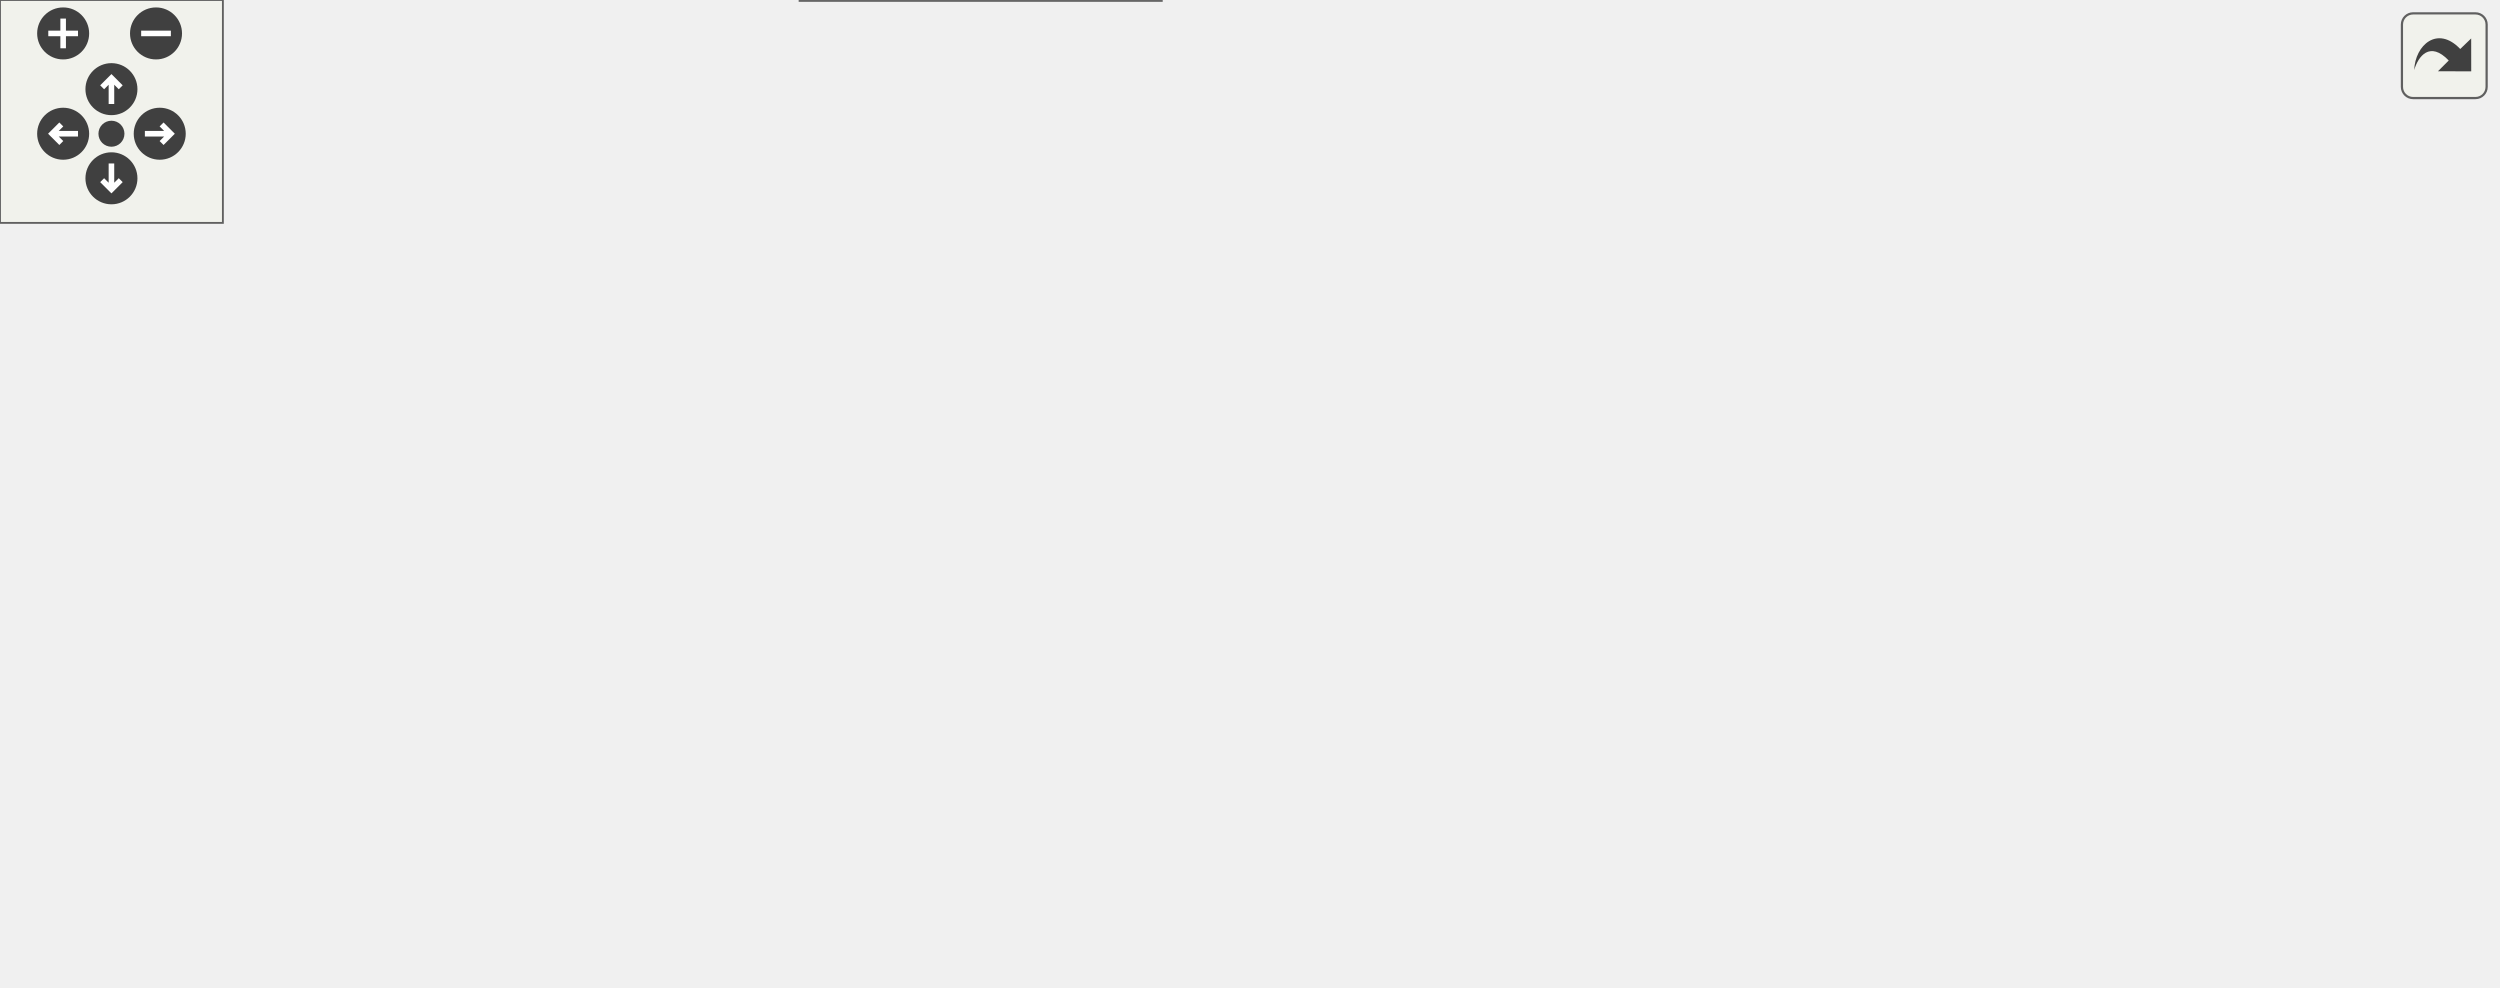
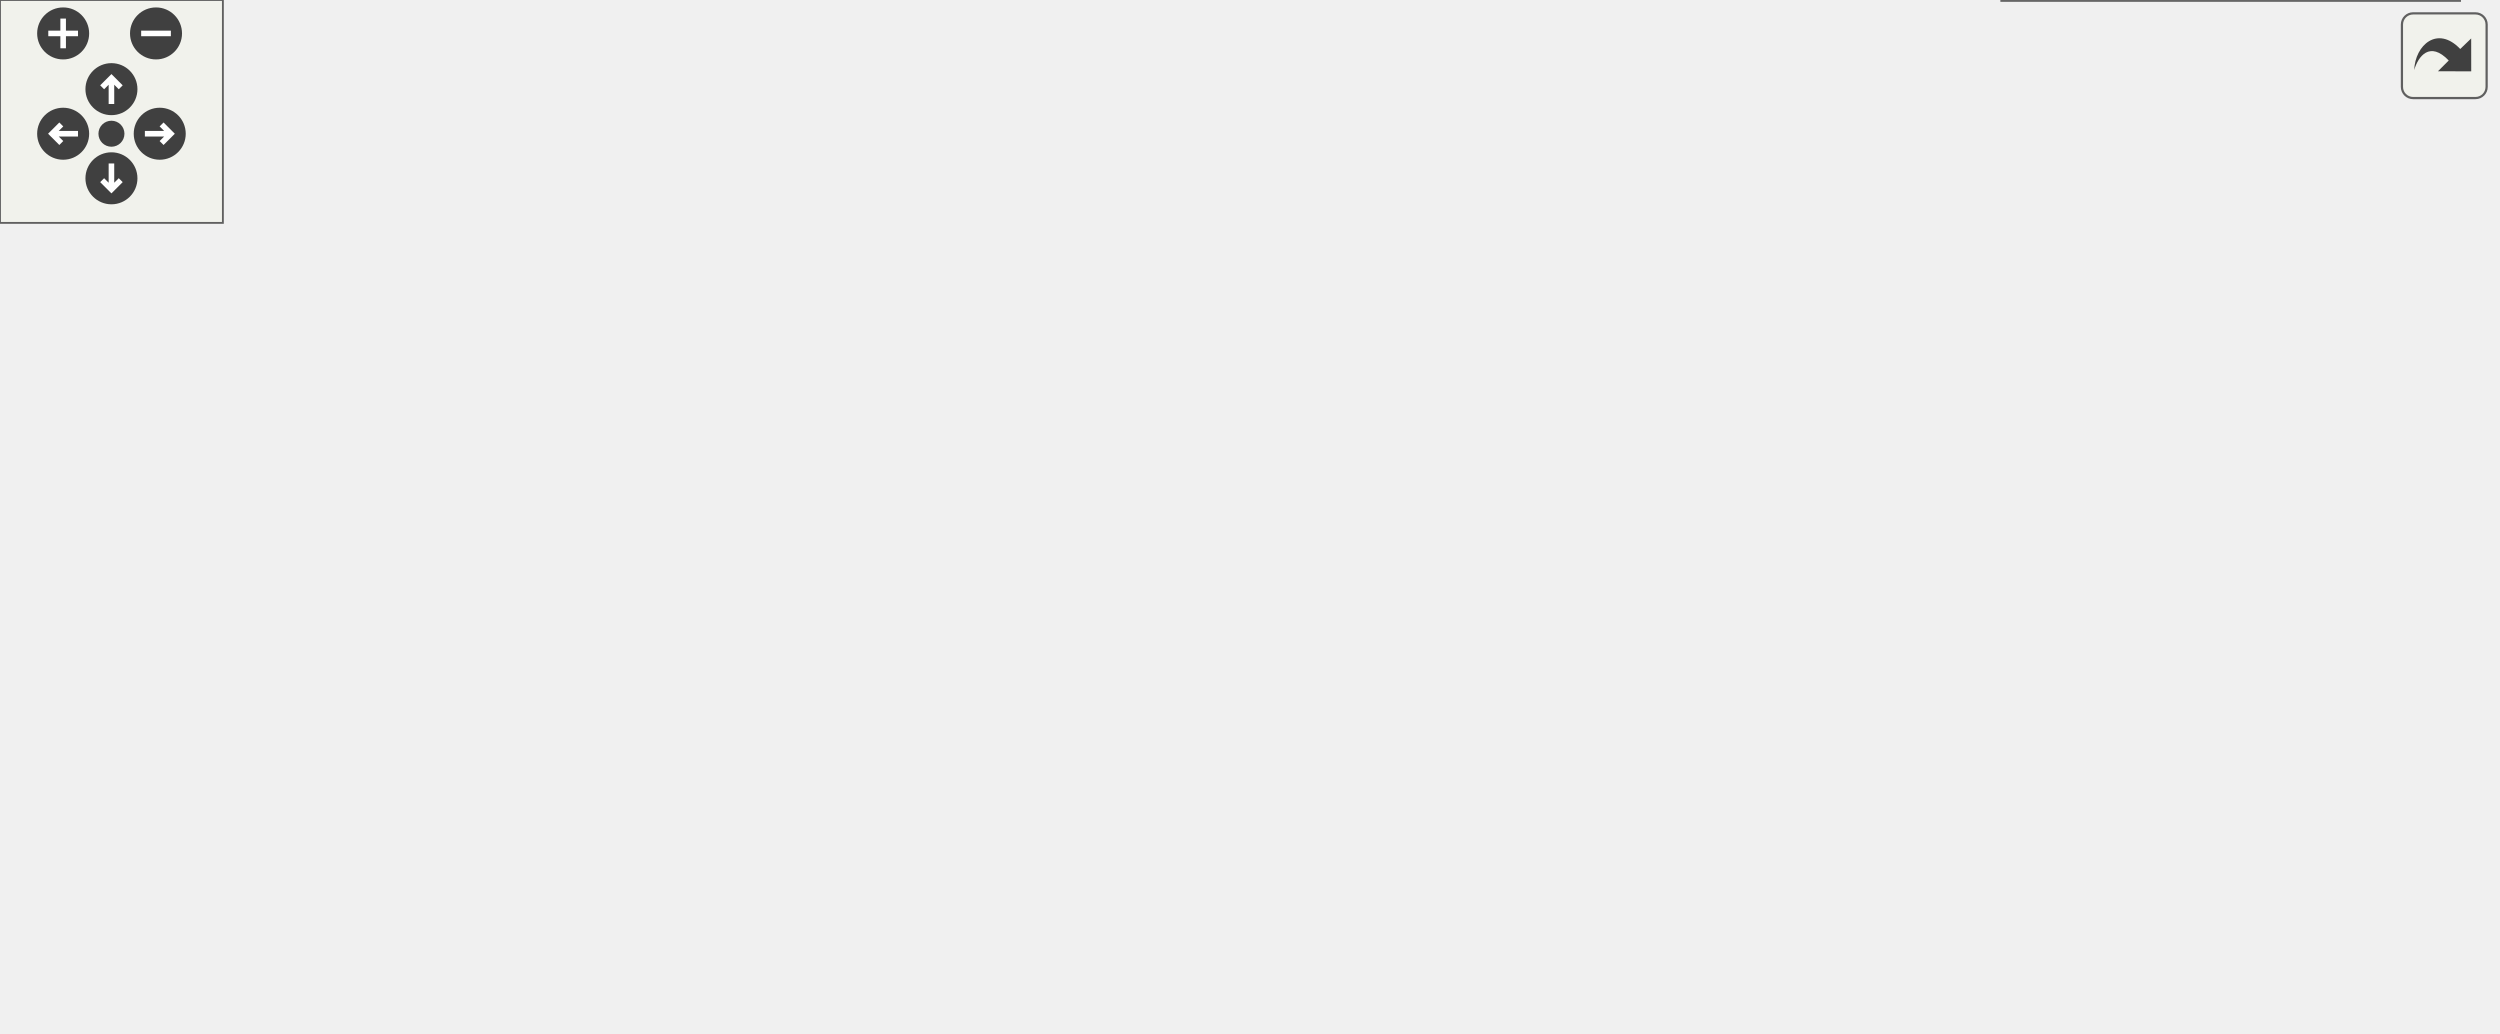
<svg xmlns="http://www.w3.org/2000/svg" xmlns:xlink="http://www.w3.org/1999/xlink" id="main" version="1.1" xml:space="preserve">
  <style type="text/css">
.edge:hover path { stroke: red; }
.edge:hover polygon { stroke: red; fill: red; }
</style>
  <defs>
    <circle id="rim" cx="0" cy="0" r="7" />
    <circle id="rim2" cx="0" cy="0" r="3.5" />
    <g id="zoomPlus">
      <use xlink:href="#rim" fill="#404040">
        <set attributeName="fill" to="#808080" begin="zoomplus.mouseover" end="zoomplus.mouseout" />
      </use>
      <path d="M-4,0h8M0,-4v8" fill="none" stroke="white" stroke-width="1.5" pointer-events="none" />
    </g>
    <g id="zoomMin">
      <use xlink:href="#rim" fill="#404040">
        <set attributeName="fill" to="#808080" begin="zoomminus.mouseover" end="zoomminus.mouseout" />
      </use>
      <path d="M-4,0h8" fill="none" stroke="white" stroke-width="1.5" pointer-events="none" />
    </g>
    <g id="dirArrow">
      <path fill="none" stroke="white" stroke-width="1.5" d="M0,-3.0v7 M-2.5,-0.5L0,-3.0L2.5,-0.5" />
    </g>
    <g id="resetDef">
      <use xlink:href="#rim2" fill="#404040">
        <set attributeName="fill" to="#808080" begin="reset.mouseover" end="reset.mouseout" />
      </use>
    </g>
  </defs>
  <svg id="graph" class="graph">
    <g id="viewport">
      <g id="node1" class="node">
        <g id="a_node1">
          <a xlink:title="Main loop function for the VCU system. Handles car state transitions, pipes dataflow between modules.">
-             <polygon fill="#999999" stroke="#666666" points="38,-148 0,-148 0,-129 38,-129 38,-148" />
-             <text text-anchor="middle" x="19" y="-136" font-family="Helvetica,sans-Serif" font-size="10.00">loop</text>
+             <polygon fill="#999999" stroke="#666666" points="38,-160.5 0,-160.5 0,-141.5 38,-141.5 38,-160.5" />
+             <text text-anchor="middle" x="19" y="-148.5" font-family="Helvetica,sans-Serif" font-size="10.00">loop</text>
          </a>
        </g>
      </g>
      <g id="node2" class="node">
        <g id="a_node2">
          <a xlink:href="Debug_8hpp.html#a9a564faad1bd32a5894d3706e38f1067" target="_top" xlink:title="Prints a line to the serial console for throttle debug.">
-             <polygon fill="white" stroke="#666666" points="317.5,-205 210.5,-205 210.5,-186 317.5,-186 317.5,-205" />
-             <text text-anchor="middle" x="264" y="-193" font-family="Helvetica,sans-Serif" font-size="10.00">DBGLN_THROTTLE</text>
+             <polygon fill="white" stroke="#666666" points="317.5,-217.5 210.5,-217.5 210.5,-198.5 317.5,-198.5 317.5,-217.5" />
+             <text text-anchor="middle" x="264" y="-205.5" font-family="Helvetica,sans-Serif" font-size="10.00">DBGLN_THROTTLE</text>
          </a>
        </g>
      </g>
      <g id="edge1" class="edge">
-         <path fill="none" stroke="#63b8ff" d="M30.22,-148.16C40.44,-157.18 57.03,-170.18 74,-176.5 114.25,-191.5 162.47,-196.15 200.13,-197.11" />
-         <polygon fill="#63b8ff" stroke="#63b8ff" points="200.4,-200.61 210.46,-197.28 200.52,-193.61 200.4,-200.61" />
+         <path fill="none" stroke="#63b8ff" d="M30.22,-160.66C40.44,-169.68 57.03,-182.68 74,-189 114.25,-204 162.47,-208.65 200.13,-209.61" />
+         <polygon fill="#63b8ff" stroke="#63b8ff" points="200.4,-213.11 210.46,-209.78 200.52,-206.11 200.4,-213.11" />
      </g>
      <g id="node4" class="node">
        <g id="a_node4">
-           <a xlink:href="classBMS.html#aeaf842d8a4bdd879d45b75dc6dc05599" target="_top" xlink:title="Returns true if HV has been started.">
-             <polygon fill="white" stroke="#666666" points="162.5,-167 75.5,-167 75.5,-148 162.5,-148 162.5,-167" />
-             <text text-anchor="middle" x="119" y="-155" font-family="Helvetica,sans-Serif" font-size="10.00">BMS::hvReady</text>
+           <a xlink:href="main_8cpp.html#a22decc8e5af13f6021fb6ad2aaa765be" target="_top" xlink:title=" ">
+             <polygon fill="white" stroke="#666666" points="141,-179.5 97,-179.5 97,-160.5 141,-160.5 141,-179.5" />
+             <text text-anchor="middle" x="119" y="-167.5" font-family="Helvetica,sans-Serif" font-size="10.00">pedal</text>
          </a>
        </g>
      </g>
      <g id="edge3" class="edge">
-         <path fill="none" stroke="#63b8ff" d="M38.43,-142.07C46.17,-143.57 55.6,-145.4 65.22,-147.27" />
-         <polygon fill="#63b8ff" stroke="#63b8ff" points="64.78,-150.75 75.26,-149.21 66.11,-143.87 64.78,-150.75" />
+         <path fill="none" stroke="#63b8ff" d="M38.43,-154.57C52.08,-157.22 70.99,-160.89 86.95,-163.98" />
+         <polygon fill="#63b8ff" stroke="#63b8ff" points="86.44,-167.45 96.93,-165.91 87.78,-160.58 86.44,-167.45" />
      </g>
      <g id="node5" class="node">
        <g id="a_node5">
          <a xlink:href="main_8cpp.html#a55b57abe9bcb30f6af0fb927f7d576a4" target="_top" xlink:title=" ">
-             <polygon fill="white" stroke="#666666" points="164,-130 74,-130 74,-111 164,-111 164,-130" />
-             <text text-anchor="middle" x="119" y="-118" font-family="Helvetica,sans-Serif" font-size="10.00">scheduler_bms</text>
+             <polygon fill="white" stroke="#666666" points="164,-142.5 74,-142.5 74,-123.5 164,-123.5 164,-142.5" />
+             <text text-anchor="middle" x="119" y="-130.5" font-family="Helvetica,sans-Serif" font-size="10.00">scheduler_bms</text>
          </a>
        </g>
      </g>
      <g id="edge4" class="edge">
-         <path fill="none" stroke="#63b8ff" d="M38.43,-135.11C45.76,-133.77 54.61,-132.14 63.71,-130.47" />
-         <polygon fill="#63b8ff" stroke="#63b8ff" points="64.41,-133.9 73.61,-128.65 63.14,-127.02 64.41,-133.9" />
+         <path fill="none" stroke="#63b8ff" d="M38.43,-147.61C45.76,-146.27 54.61,-144.64 63.71,-142.97" />
+         <polygon fill="#63b8ff" stroke="#63b8ff" points="64.41,-146.4 73.61,-141.15 63.14,-139.52 64.41,-146.4" />
      </g>
      <g id="node11" class="node">
        <g id="a_node11">
          <a xlink:href="classPedal.html#a0ec014fb5ce414deded33ae3db05e231" target="_top" xlink:title="Updates pedal sensor readings, applies filtering, and checks for faults.">
-             <polygon fill="white" stroke="#666666" points="160.5,-76 77.5,-76 77.5,-57 160.5,-57 160.5,-76" />
-             <text text-anchor="middle" x="119" y="-64" font-family="Helvetica,sans-Serif" font-size="10.00">Pedal::update</text>
+             <polygon fill="white" stroke="#666666" points="160.5,-99.5 77.5,-99.5 77.5,-80.5 160.5,-80.5 160.5,-99.5" />
+             <text text-anchor="middle" x="119" y="-87.5" font-family="Helvetica,sans-Serif" font-size="10.00">Pedal::update</text>
          </a>
        </g>
      </g>
      <g id="edge11" class="edge">
-         <path fill="none" stroke="#63b8ff" d="M33.22,-128.79C49.53,-116.81 77.47,-96.28 96.79,-82.08" />
-         <polygon fill="#63b8ff" stroke="#63b8ff" points="99.01,-84.8 104.99,-76.06 94.86,-79.16 99.01,-84.8" />
+         <path fill="none" stroke="#63b8ff" d="M34.03,-141.25C44.83,-133.84 60.19,-123.51 74,-115 79.6,-111.55 85.68,-107.98 91.49,-104.66" />
+         <polygon fill="#63b8ff" stroke="#63b8ff" points="93.29,-107.66 100.28,-99.69 89.85,-101.57 93.29,-107.66" />
      </g>
      <g id="node3" class="node">
        <g id="a_node3">
          <a xlink:href="namespaceDebug__Serial.html#a756fa9286151426012a6f8e178a6c550" target="_top" xlink:title="Prints a string AND a newline to the serial console.">
-             <polygon fill="white" stroke="#666666" points="660,-205 541,-205 541,-186 660,-186 660,-205" />
-             <text text-anchor="middle" x="600.5" y="-193" font-family="Helvetica,sans-Serif" font-size="10.00">Debug_Serial::println</text>
+             <polygon fill="white" stroke="#666666" points="660,-217.5 541,-217.5 541,-198.5 660,-198.5 660,-217.5" />
+             <text text-anchor="middle" x="600.5" y="-205.5" font-family="Helvetica,sans-Serif" font-size="10.00">Debug_Serial::println</text>
          </a>
        </g>
      </g>
      <g id="edge2" class="edge">
-         <path fill="none" stroke="#63b8ff" d="M317.63,-195.5C375.15,-195.5 467.5,-195.5 530.71,-195.5" />
-         <polygon fill="#63b8ff" stroke="#63b8ff" points="530.99,-199 540.99,-195.5 530.99,-192 530.99,-199" />
+         <path fill="none" stroke="#63b8ff" d="M317.63,-208C375.15,-208 467.5,-208 530.71,-208" />
+         <polygon fill="#63b8ff" stroke="#63b8ff" points="530.99,-211.5 540.99,-208 530.99,-204.5 530.99,-211.5" />
      </g>
      <g id="node6" class="node">
        <g id="a_node6">
          <a xlink:href="classBMS.html#a7de82f50c43e50529739213e98b9b634" target="_top" xlink:title="Attempts to start HV. First check BMS is in standby(3) state, then send the HV start command....">
-             <polygon fill="white" stroke="#666666" points="307,-132 221,-132 221,-113 307,-113 307,-132" />
-             <text text-anchor="middle" x="264" y="-120" font-family="Helvetica,sans-Serif" font-size="10.00">BMS::checkHv</text>
+             <polygon fill="white" stroke="#666666" points="307,-162.5 221,-162.5 221,-143.5 307,-143.5 307,-162.5" />
+             <text text-anchor="middle" x="264" y="-150.5" font-family="Helvetica,sans-Serif" font-size="10.00">BMS::checkHv</text>
          </a>
        </g>
      </g>
      <g id="edge5" class="edge">
-         <path fill="none" stroke="#63b8ff" d="M164.07,-121.12C178.74,-121.32 195.22,-121.55 210.47,-121.77" />
-         <polygon fill="#63b8ff" stroke="#63b8ff" points="210.74,-125.27 220.79,-121.91 210.84,-118.27 210.74,-125.27" />
+         <path fill="none" stroke="#63b8ff" d="M164.07,-139.16C178.74,-141.22 195.22,-143.52 210.47,-145.65" />
+         <polygon fill="#63b8ff" stroke="#63b8ff" points="210.4,-149.18 220.79,-147.1 211.37,-142.24 210.4,-149.18" />
      </g>
      <g id="node7" class="node">
        <g id="a_node7">
          <a xlink:href="Debug_8hpp.html#a460f71d79003b7e0c37275d93f7d5c53" target="_top" xlink:title="Sends BMS debug info via CAN or serial (if enabled).">
-             <polygon fill="white" stroke="#666666" points="482,-130 375,-130 375,-111 482,-111 482,-130" />
-             <text text-anchor="middle" x="428.5" y="-118" font-family="Helvetica,sans-Serif" font-size="10.00">DBG_BMS_STATUS</text>
+             <polygon fill="white" stroke="#666666" points="482,-142.5 375,-142.5 375,-123.5 482,-123.5 482,-142.5" />
+             <text text-anchor="middle" x="428.5" y="-130.5" font-family="Helvetica,sans-Serif" font-size="10.00">DBG_BMS_STATUS</text>
          </a>
        </g>
      </g>
      <g id="edge6" class="edge">
-         <path fill="none" stroke="#63b8ff" d="M307.27,-121.98C324.81,-121.76 345.52,-121.51 364.77,-121.27" />
-         <polygon fill="#63b8ff" stroke="#63b8ff" points="365.02,-124.77 374.98,-121.15 364.93,-117.77 365.02,-124.77" />
+         <path fill="none" stroke="#63b8ff" d="M307.27,-147.8C324.89,-145.63 345.71,-143.07 365.03,-140.69" />
+         <polygon fill="#63b8ff" stroke="#63b8ff" points="365.48,-144.16 374.98,-139.46 364.62,-137.21 365.48,-144.16" />
      </g>
      <g id="node10" class="node">
        <g id="a_node10">
          <a xlink:href="Debug_8hpp.html#a8e8d6e3de15309922f25c12f4d7cf727" target="_top" xlink:title="Prints a line to the serial console for general debug.">
-             <polygon fill="white" stroke="#666666" points="479.5,-167 377.5,-167 377.5,-148 479.5,-148 479.5,-167" />
-             <text text-anchor="middle" x="428.5" y="-155" font-family="Helvetica,sans-Serif" font-size="10.00">DBGLN_GENERAL</text>
+             <polygon fill="white" stroke="#666666" points="479.5,-179.5 377.5,-179.5 377.5,-160.5 479.5,-160.5 479.5,-179.5" />
+             <text text-anchor="middle" x="428.5" y="-167.5" font-family="Helvetica,sans-Serif" font-size="10.00">DBGLN_GENERAL</text>
          </a>
        </g>
      </g>
      <g id="edge9" class="edge">
-         <path fill="none" stroke="#63b8ff" d="M307.27,-131.6C327.4,-135.94 351.72,-141.18 373.2,-145.81" />
-         <polygon fill="#63b8ff" stroke="#63b8ff" points="372.66,-149.27 383.17,-147.95 374.13,-142.42 372.66,-149.27" />
+         <path fill="none" stroke="#63b8ff" d="M307.27,-157.42C325.53,-159.33 347.23,-161.6 367.13,-163.68" />
+         <polygon fill="#63b8ff" stroke="#63b8ff" points="367.04,-167.19 377.35,-164.75 367.77,-160.23 367.04,-167.19" />
      </g>
      <g id="node8" class="node">
        <g id="a_node8">
          <a xlink:href="namespaceDebug__CAN.html#a0514cc9d56b82f8a3b586aee6f4c97b0" target="_top" xlink:title="Sends a debug BMS status message over CAN.">
-             <polygon fill="white" stroke="#666666" points="669,-165 532,-165 532,-146 669,-146 669,-165" />
-             <text text-anchor="middle" x="600.5" y="-153" font-family="Helvetica,sans-Serif" font-size="10.00">Debug_CAN::status_bms</text>
+             <polygon fill="white" stroke="#666666" points="669,-164.5 532,-164.5 532,-145.5 669,-145.5 669,-164.5" />
+             <text text-anchor="middle" x="600.5" y="-152.5" font-family="Helvetica,sans-Serif" font-size="10.00">Debug_CAN::status_bms</text>
          </a>
        </g>
      </g>
      <g id="edge7" class="edge">
-         <path fill="none" stroke="#63b8ff" d="M475.95,-130.06C496.75,-134.35 521.46,-139.43 543.3,-143.93" />
-         <polygon fill="#63b8ff" stroke="#63b8ff" points="542.6,-147.36 553.1,-145.95 544.01,-140.5 542.6,-147.36" />
+         <path fill="none" stroke="#63b8ff" d="M482.36,-139.84C494.86,-141.46 508.46,-143.22 521.81,-144.95" />
+         <polygon fill="#63b8ff" stroke="#63b8ff" points="521.58,-148.45 531.95,-146.26 522.48,-141.5 521.58,-148.45" />
      </g>
      <g id="node9" class="node">
        <g id="a_node9">
          <a xlink:href="namespaceDebug__Serial.html#a1a39bd8c1cd5d475881b10a3a5deeb03" target="_top" xlink:title="Prints the current BMS status to the serial console. This function formats and sends the current BMS ...">
-             <polygon fill="white" stroke="#666666" points="672,-128 529,-128 529,-109 672,-109 672,-128" />
-             <text text-anchor="middle" x="600.5" y="-116" font-family="Helvetica,sans-Serif" font-size="10.00">Debug_Serial::status_bms</text>
+             <polygon fill="white" stroke="#666666" points="672,-127.5 529,-127.5 529,-108.5 672,-108.5 672,-127.5" />
+             <text text-anchor="middle" x="600.5" y="-115.5" font-family="Helvetica,sans-Serif" font-size="10.00">Debug_Serial::status_bms</text>
          </a>
        </g>
      </g>
      <g id="edge8" class="edge">
-         <path fill="none" stroke="#63b8ff" d="M482.36,-119.88C493.86,-119.74 506.27,-119.6 518.58,-119.45" />
-         <polygon fill="#63b8ff" stroke="#63b8ff" points="518.91,-122.95 528.86,-119.33 518.82,-115.95 518.91,-122.95" />
+         <path fill="none" stroke="#63b8ff" d="M482.36,-128.34C493.86,-127.32 506.27,-126.23 518.58,-125.14" />
+         <polygon fill="#63b8ff" stroke="#63b8ff" points="519.21,-128.6 528.86,-124.23 518.6,-121.63 519.21,-128.6" />
      </g>
      <g id="edge10" class="edge">
-         <path fill="none" stroke="#63b8ff" d="M472.4,-167.09C495.03,-172.15 523,-178.4 546.93,-183.75" />
-         <polygon fill="#63b8ff" stroke="#63b8ff" points="546.39,-187.21 556.91,-185.98 547.91,-180.38 546.39,-187.21" />
+         <path fill="none" stroke="#63b8ff" d="M472.4,-179.59C495.03,-184.65 523,-190.9 546.93,-196.25" />
+         <polygon fill="#63b8ff" stroke="#63b8ff" points="546.39,-199.71 556.91,-198.48 547.91,-192.88 546.39,-199.71" />
      </g>
      <g id="node12" class="node">
        <g id="a_node12">
-           <a xlink:href="classPedal.html#a4025bb96ea422dbba6d3b604a1066bc7" target="_top" xlink:title="Checks for a fault between two pedal sensor readings.">
-             <polygon fill="white" stroke="#666666" points="328,-95 200,-95 200,-76 328,-76 328,-95" />
-             <text text-anchor="middle" x="264" y="-83" font-family="Helvetica,sans-Serif" font-size="10.00">Pedal::checkPedalFault</text>
+           <a xlink:href="classExponentialFilter.html#a4128176cf6dbe847a521df4dba8d962d" target="_top" xlink:title="Adds a new sample to the ExponentialFilter. Updates the filtered value using the exponential moving a...">
+             <polygon fill="white" stroke="#666666" points="316.5,-125 211.5,-125 211.5,-95 316.5,-95 316.5,-125" />
+             <text text-anchor="start" x="219.5" y="-113" font-family="Helvetica,sans-Serif" font-size="10.00">ExponentialFilter::</text>
+             <text text-anchor="middle" x="264" y="-102" font-family="Helvetica,sans-Serif" font-size="10.00">addSample</text>
          </a>
        </g>
      </g>
      <g id="edge12" class="edge">
-         <path fill="none" stroke="#63b8ff" d="M160.6,-71.89C169.76,-73.11 179.77,-74.44 189.81,-75.78" />
-         <polygon fill="#63b8ff" stroke="#63b8ff" points="189.47,-79.26 199.85,-77.11 190.4,-72.32 189.47,-79.26" />
+         <path fill="none" stroke="#63b8ff" d="M160.6,-95.68C173.29,-97.45 187.59,-99.45 201.38,-101.38" />
+         <polygon fill="#63b8ff" stroke="#63b8ff" points="200.93,-104.85 211.31,-102.77 201.89,-97.92 200.93,-104.85" />
      </g>
      <g id="node13" class="node">
        <g id="a_node13">
+           <a xlink:href="classPedal.html#a4025bb96ea422dbba6d3b604a1066bc7" target="_top" xlink:title="Checks for a fault between two pedal sensor readings.">
+             <polygon fill="white" stroke="#666666" points="328,-76.5 200,-76.5 200,-57.5 328,-57.5 328,-76.5" />
+             <text text-anchor="middle" x="264" y="-64.5" font-family="Helvetica,sans-Serif" font-size="10.00">Pedal::checkPedalFault</text>
+           </a>
+         </g>
+       </g>
+       <g id="edge13" class="edge">
+         <path fill="none" stroke="#63b8ff" d="M160.6,-83.47C171.01,-81.8 182.5,-79.95 193.91,-78.11" />
+         <polygon fill="#63b8ff" stroke="#63b8ff" points="194.57,-81.55 203.88,-76.51 193.46,-74.64 194.57,-81.55" />
+       </g>
+       <g id="node14" class="node">
+         <g id="a_node14">
          <a xlink:href="Debug_8hpp.html#a83973b3fea610da634610d01cd98e2d8" target="_top" xlink:title="Sends throttle fault debug info via CAN or serial (if enabled). Overloads for fault status with or wi...">
-             <polygon fill="white" stroke="#666666" points="493,-73 364,-73 364,-54 493,-54 493,-73" />
-             <text text-anchor="middle" x="428.5" y="-61" font-family="Helvetica,sans-Serif" font-size="10.00">DBG_THROTTLE_FAULT</text>
-           </a>
-         </g>
-       </g>
-       <g id="edge16" class="edge">
-         <path fill="none" stroke="#63b8ff" d="M160.52,-66.1C209.54,-65.63 293.03,-64.81 353.62,-64.22" />
-         <polygon fill="#63b8ff" stroke="#63b8ff" points="353.93,-67.72 363.89,-64.12 353.86,-60.72 353.93,-67.72" />
+             <polygon fill="white" stroke="#666666" points="493,-57.5 364,-57.5 364,-38.5 493,-38.5 493,-57.5" />
+             <text text-anchor="middle" x="428.5" y="-45.5" font-family="Helvetica,sans-Serif" font-size="10.00">DBG_THROTTLE_FAULT</text>
+           </a>
+         </g>
+       </g>
+       <g id="edge17" class="edge">
+         <path fill="none" stroke="#63b8ff" d="M133.34,-80.39C148.59,-70.04 174.72,-54.23 200,-48 250.27,-35.61 308.71,-35.91 353.77,-39.15" />
+         <polygon fill="#63b8ff" stroke="#63b8ff" points="353.51,-42.64 363.75,-39.93 354.06,-35.66 353.51,-42.64" />
+       </g>
+       <g id="edge14" class="edge">
+         <path fill="none" stroke="#63b8ff" d="M328.29,-59.6C336.68,-58.62 345.34,-57.61 353.89,-56.61" />
+         <polygon fill="#63b8ff" stroke="#63b8ff" points="354.32,-60.08 363.85,-55.44 353.51,-53.13 354.32,-60.08" />
+       </g>
+       <g id="node15" class="node">
+         <g id="a_node15">
+           <a xlink:href="namespaceDebug__CAN.html#aded6aa4b3ac940a9ea0941569e157522" target="_top" xlink:title="Sends a debug throttle fault message over CAN with a float value.">
+             <polygon fill="white" stroke="#666666" points="658.5,-78 542.5,-78 542.5,-48 658.5,-48 658.5,-78" />
+             <text text-anchor="start" x="550.5" y="-66" font-family="Helvetica,sans-Serif" font-size="10.00">Debug_CAN::throttle</text>
+             <text text-anchor="middle" x="600.5" y="-55" font-family="Helvetica,sans-Serif" font-size="10.00">_fault</text>
+           </a>
+         </g>
+       </g>
+       <g id="edge15" class="edge">
+         <path fill="none" stroke="#63b8ff" d="M493.29,-53.63C506,-54.75 519.39,-55.93 532.21,-57.06" />
+         <polygon fill="#63b8ff" stroke="#63b8ff" points="532.08,-60.57 542.35,-57.96 532.7,-53.59 532.08,-60.57" />
      </g>
      <g id="node16" class="node">
        <g id="a_node16">
-           <a xlink:href="classRingBuffer.html#ad30671837bc9ec407735ecedaeabf36c" target="_top" xlink:title="Pushes a new value into the ring buffer. This will overwrite the oldest value if the buffer is full.">
-             <polygon fill="white" stroke="#666666" points="312.5,-19 215.5,-19 215.5,0 312.5,0 312.5,-19" />
-             <text text-anchor="middle" x="264" y="-7" font-family="Helvetica,sans-Serif" font-size="10.00">RingBuffer::push</text>
-           </a>
-         </g>
-       </g>
-       <g id="edge17" class="edge">
-         <path fill="none" stroke="#63b8ff" d="M142.69,-56.95C158.67,-50.27 180.59,-41.2 200,-33.5 209.03,-29.92 218.82,-26.14 227.94,-22.66" />
-         <polygon fill="#63b8ff" stroke="#63b8ff" points="229.39,-25.86 237.5,-19.04 226.91,-19.31 229.39,-25.86" />
-       </g>
-       <g id="edge13" class="edge">
-         <path fill="none" stroke="#63b8ff" d="M328.29,-76.93C336.68,-75.8 345.34,-74.62 353.89,-73.47" />
-         <polygon fill="#63b8ff" stroke="#63b8ff" points="354.41,-76.93 363.85,-72.12 353.47,-69.99 354.41,-76.93" />
-       </g>
-       <g id="node14" class="node">
-         <g id="a_node14">
-           <a xlink:href="namespaceDebug__CAN.html#aded6aa4b3ac940a9ea0941569e157522" target="_top" xlink:title="Sends a debug throttle fault message over CAN with a float value.">
-             <polygon fill="white" stroke="#666666" points="658.5,-86.5 542.5,-86.5 542.5,-56.5 658.5,-56.5 658.5,-86.5" />
-             <text text-anchor="start" x="550.5" y="-74.5" font-family="Helvetica,sans-Serif" font-size="10.00">Debug_CAN::throttle</text>
-             <text text-anchor="middle" x="600.5" y="-63.5" font-family="Helvetica,sans-Serif" font-size="10.00">_fault</text>
-           </a>
-         </g>
-       </g>
-       <g id="edge14" class="edge">
-         <path fill="none" stroke="#63b8ff" d="M493.29,-66.5C506,-67.1 519.39,-67.73 532.21,-68.33" />
-         <polygon fill="#63b8ff" stroke="#63b8ff" points="532.2,-71.84 542.35,-68.81 532.53,-64.84 532.2,-71.84" />
-       </g>
-       <g id="node15" class="node">
-         <g id="a_node15">
          <a xlink:href="namespaceDebug__Serial.html#a190255790b41055a6f76fb66879f99d2" target="_top" xlink:title="Prints a throttle fault message to the serial console. This function formats and sends the throttle f...">
-             <polygon fill="white" stroke="#666666" points="662,-38.5 539,-38.5 539,-8.5 662,-8.5 662,-38.5" />
-             <text text-anchor="start" x="547" y="-26.5" font-family="Helvetica,sans-Serif" font-size="10.00">Debug_Serial::throttle</text>
-             <text text-anchor="middle" x="600.5" y="-15.5" font-family="Helvetica,sans-Serif" font-size="10.00">_fault</text>
-           </a>
-         </g>
-       </g>
-       <g id="edge15" class="edge">
-         <path fill="none" stroke="#63b8ff" d="M470.22,-53.92C487.86,-49.77 509.04,-44.79 529.09,-40.07" />
-         <polygon fill="#63b8ff" stroke="#63b8ff" points="529.9,-43.47 538.83,-37.78 528.29,-36.66 529.9,-43.47" />
+             <polygon fill="white" stroke="#666666" points="662,-30 539,-30 539,0 662,0 662,-30" />
+             <text text-anchor="start" x="547" y="-18" font-family="Helvetica,sans-Serif" font-size="10.00">Debug_Serial::throttle</text>
+             <text text-anchor="middle" x="600.5" y="-7" font-family="Helvetica,sans-Serif" font-size="10.00">_fault</text>
+           </a>
+         </g>
+       </g>
+       <g id="edge16" class="edge">
+         <path fill="none" stroke="#63b8ff" d="M478.67,-38.46C494.41,-35.4 512.15,-31.96 529.1,-28.67" />
+         <polygon fill="#63b8ff" stroke="#63b8ff" points="529.82,-32.09 538.97,-26.75 528.48,-25.22 529.82,-32.09" />
      </g>
    </g>
  </svg>
  <g id="navigator" transform="translate(0 0)" fill="#404254">
    <rect fill="#f2f5e9" fill-opacity="0.5" stroke="#606060" stroke-width=".5" x="0" y="0" width="60" height="60" />
    <use id="zoomplus" xlink:href="#zoomPlus" x="17" y="9" />
    <use id="zoomminus" xlink:href="#zoomMin" x="42" y="9" />
    <use id="reset" xlink:href="#resetDef" x="30" y="36" />
    <g id="arrowUp" xlink:href="#dirArrow" transform="translate(30 24)">
      <use xlink:href="#rim" fill="#404040">
        <set attributeName="fill" to="#808080" begin="arrowUp.mouseover" end="arrowUp.mouseout" />
      </use>
      <path fill="none" stroke="white" stroke-width="1.5" d="M0,-3.0v7 M-2.5,-0.5L0,-3.0L2.5,-0.5" />
    </g>
    <g id="arrowRight" xlink:href="#dirArrow" transform="rotate(90) translate(36 -43)">
      <use xlink:href="#rim" fill="#404040">
        <set attributeName="fill" to="#808080" begin="arrowRight.mouseover" end="arrowRight.mouseout" />
      </use>
      <path fill="none" stroke="white" stroke-width="1.5" d="M0,-3.0v7 M-2.5,-0.5L0,-3.0L2.5,-0.5" />
    </g>
    <g id="arrowDown" xlink:href="#dirArrow" transform="rotate(180) translate(-30 -48)">
      <use xlink:href="#rim" fill="#404040">
        <set attributeName="fill" to="#808080" begin="arrowDown.mouseover" end="arrowDown.mouseout" />
      </use>
      <path fill="none" stroke="white" stroke-width="1.5" d="M0,-3.0v7 M-2.5,-0.5L0,-3.0L2.5,-0.5" />
    </g>
    <g id="arrowLeft" xlink:href="#dirArrow" transform="rotate(270) translate(-36 17)">
      <use xlink:href="#rim" fill="#404040">
        <set attributeName="fill" to="#808080" begin="arrowLeft.mouseover" end="arrowLeft.mouseout" />
      </use>
      <path fill="none" stroke="white" stroke-width="1.5" d="M0,-3.0v7 M-2.5,-0.5L0,-3.0L2.5,-0.5" />
    </g>
  </g>
  <svg viewBox="0 0 15 15" width="100%" height="30px" preserveAspectRatio="xMaxYMin meet">
    <g id="arrow_out" transform="scale(0.3 0.3)">
      <a xlink:href="main_8cpp_afe461d27b9c48d5921c00d521181f12f_cgraph_org.svg" target="_base">
        <rect id="button" ry="5" rx="5" y="6" x="6" height="38" width="38" fill="#f2f5e9" fill-opacity="0.5" stroke="#606060" stroke-width="1.0" />
        <path id="arrow" d="M 11.5,31.437 C 11.94,20.098 22.043,11.323 32.159,21.979 L 37.069,17.246 C 37.069,17.246 37.088,32 37.088,32 L 22.16,31.978 C 22.16,31.978 26.998,27.14 26.998,27.14 C 18.529,18.264 13.292,25.23 11.5,31.437 z" style="fill:#404040;" />
      </a>
    </g>
  </svg>
</svg>
